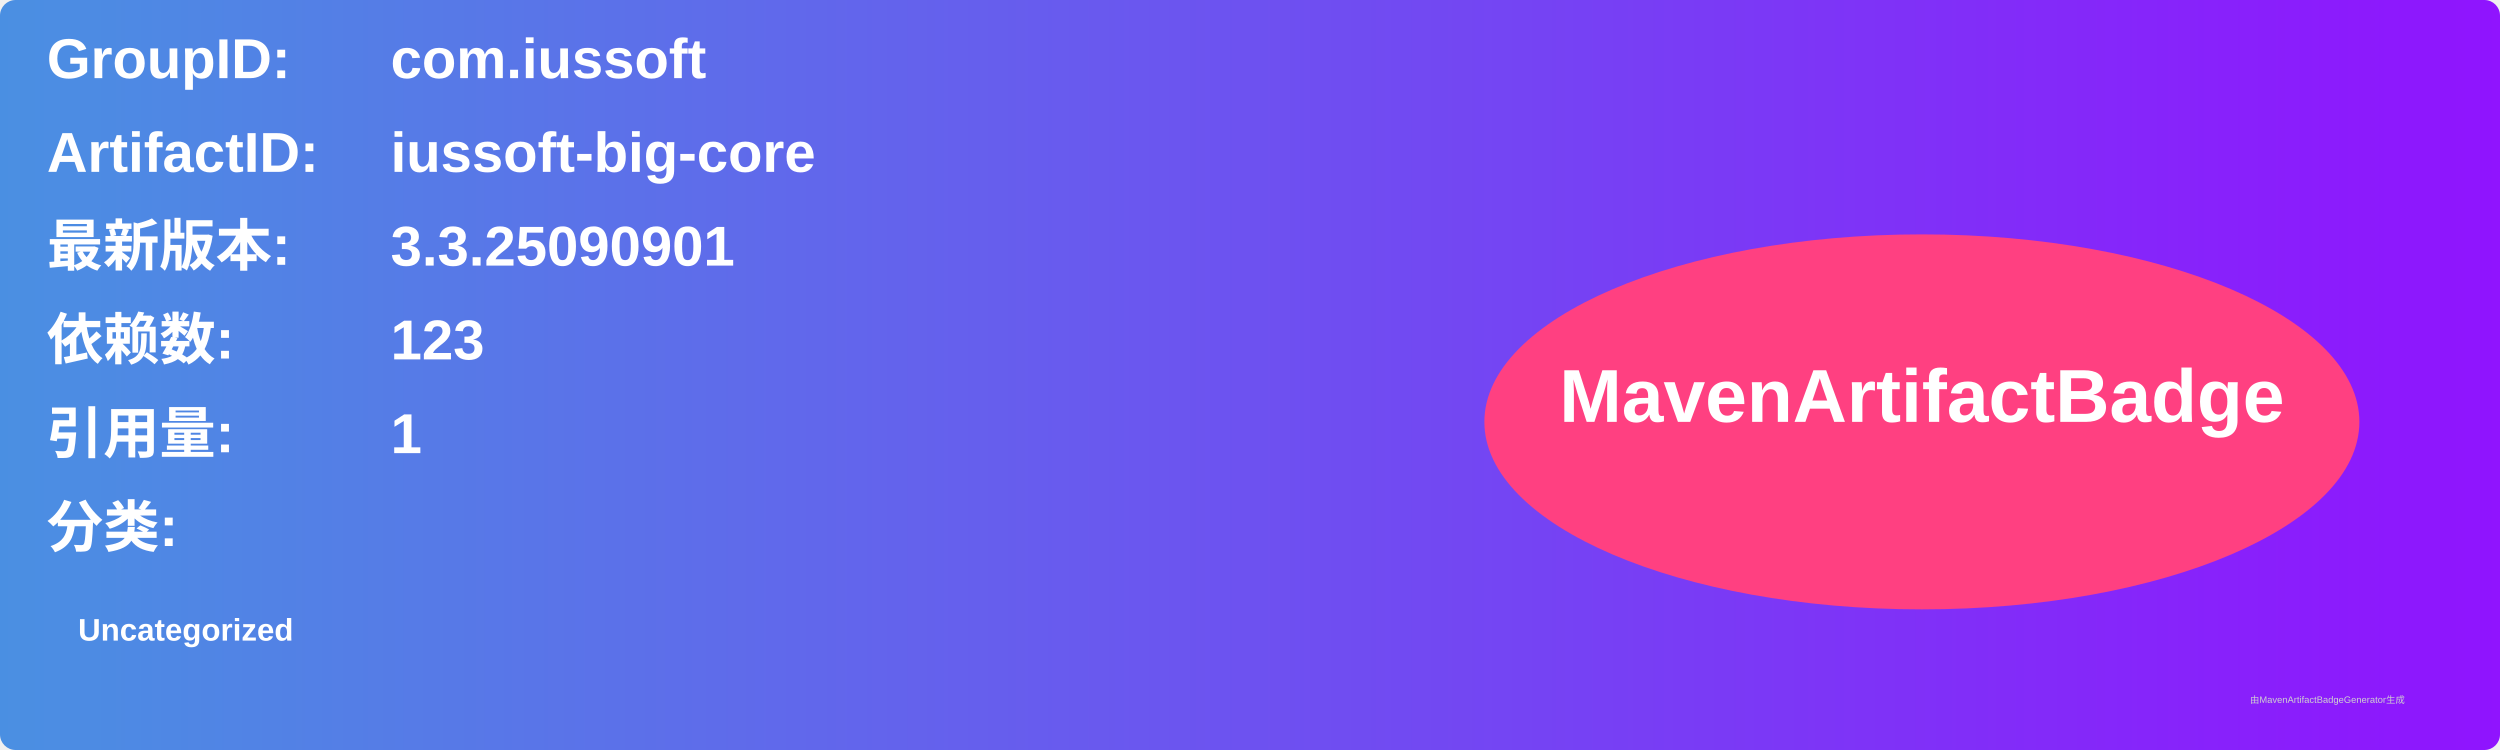
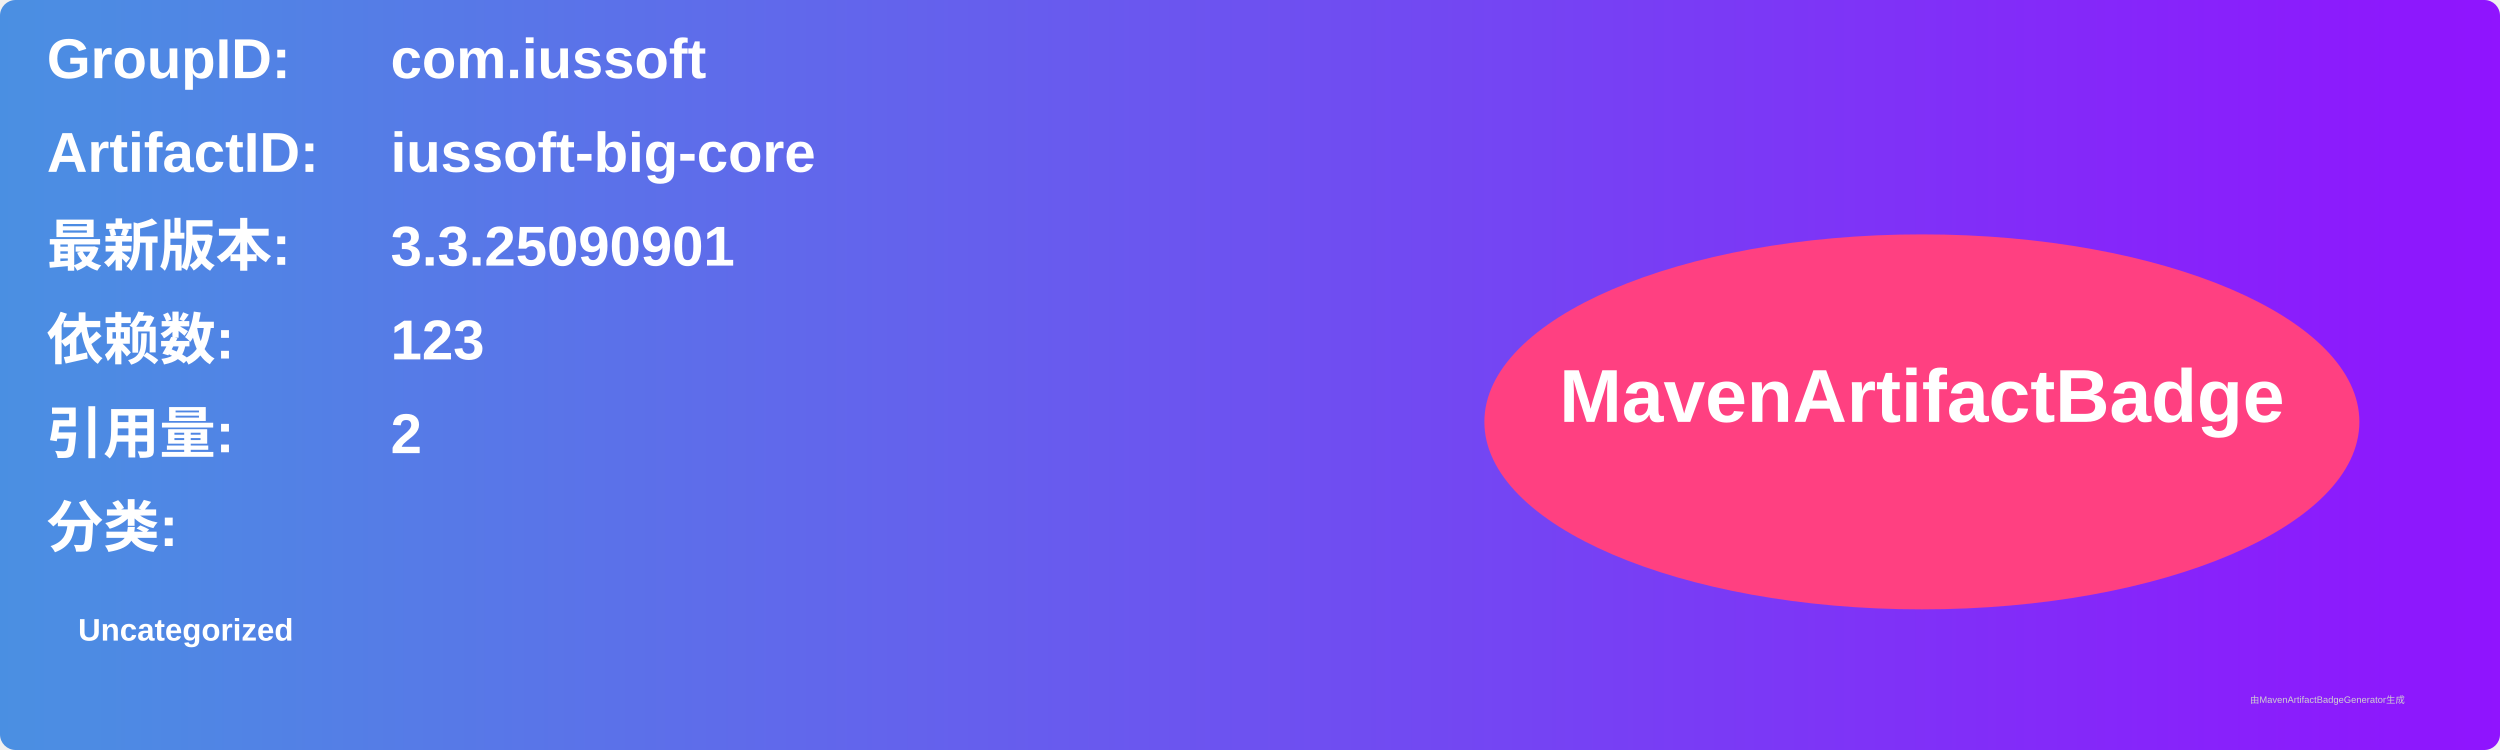
<svg xmlns="http://www.w3.org/2000/svg" width="800" height="240" viewBox="0 0 800 240">
  <linearGradient id="grad" x1="0%" y1="0%" x2="100%" y2="0%">
    <stop offset="0%" stop-color="#4a90e2" />
    <stop offset="100%" stop-color="#9013fe" />
  </linearGradient>
  <rect width="100%" height="100%" rx="5" ry="5" fill="url(#grad)" />
  <g transform="translate(15, 15)">
    <text x="0" y="10" font-family="Arial" font-size="18" fill="white" font-weight="bold" width="260">GroupID:</text>
    <text x="110" y="10" font-family="Arial" font-size="18" fill="white" font-weight="bold" width="460">com.iussoft</text>
    <text x="0" y="40" font-family="Arial" font-size="18" fill="white" font-weight="bold" width="260">ArtifactID:</text>
    <text x="110" y="40" font-family="Arial" font-size="18" fill="white" font-weight="bold" width="460">iussoft-big-core</text>
    <text x="0" y="70" font-family="Arial" font-size="18" fill="white" font-weight="bold">最新版本:</text>
    <text x="110" y="70" font-family="Arial" font-size="18" fill="white" font-weight="bold">
      <tspan font-weight="bold">3.3.25090901</tspan>
    </text>
    <text x="0" y="100" font-family="Arial" font-size="18" fill="white" font-weight="bold">依赖数: </text>
    <text x="110" y="100" font-family="Arial" font-size="18" fill="white">
      <tspan font-weight="bold">123</tspan>
    </text>
    <text x="0" y="130" font-family="Arial" font-size="18" fill="white" font-weight="bold">引用量: </text>
    <text x="110" y="130" font-family="Arial" font-size="18" fill="white">
-       <tspan font-weight="bold">1</tspan>
+       <tspan font-weight="bold">2</tspan>
    </text>
    <text x="0" y="160" font-family="Arial" font-size="18" fill="white" font-weight="bold">分类:</text>
    <text x="10" y="190" font-family="Arial" font-size="10" fill="white">
      <tspan font-weight="bold">Uncategorized</tspan>
    </text>
    <ellipse cx="600" cy="120" rx="140" ry="60" fill="#ff4081" />
    <text x="600" y="120" text-anchor="middle" font-family="Arial" font-size="24" fill="white" font-weight="bold">MavenArtifactBadge</text>
  </g>
  <text x="720" y="225" font-family="Arial" font-size="3" fill="#d0d0d0">由MavenArtifactBadgeGenerator生成</text>
</svg>
